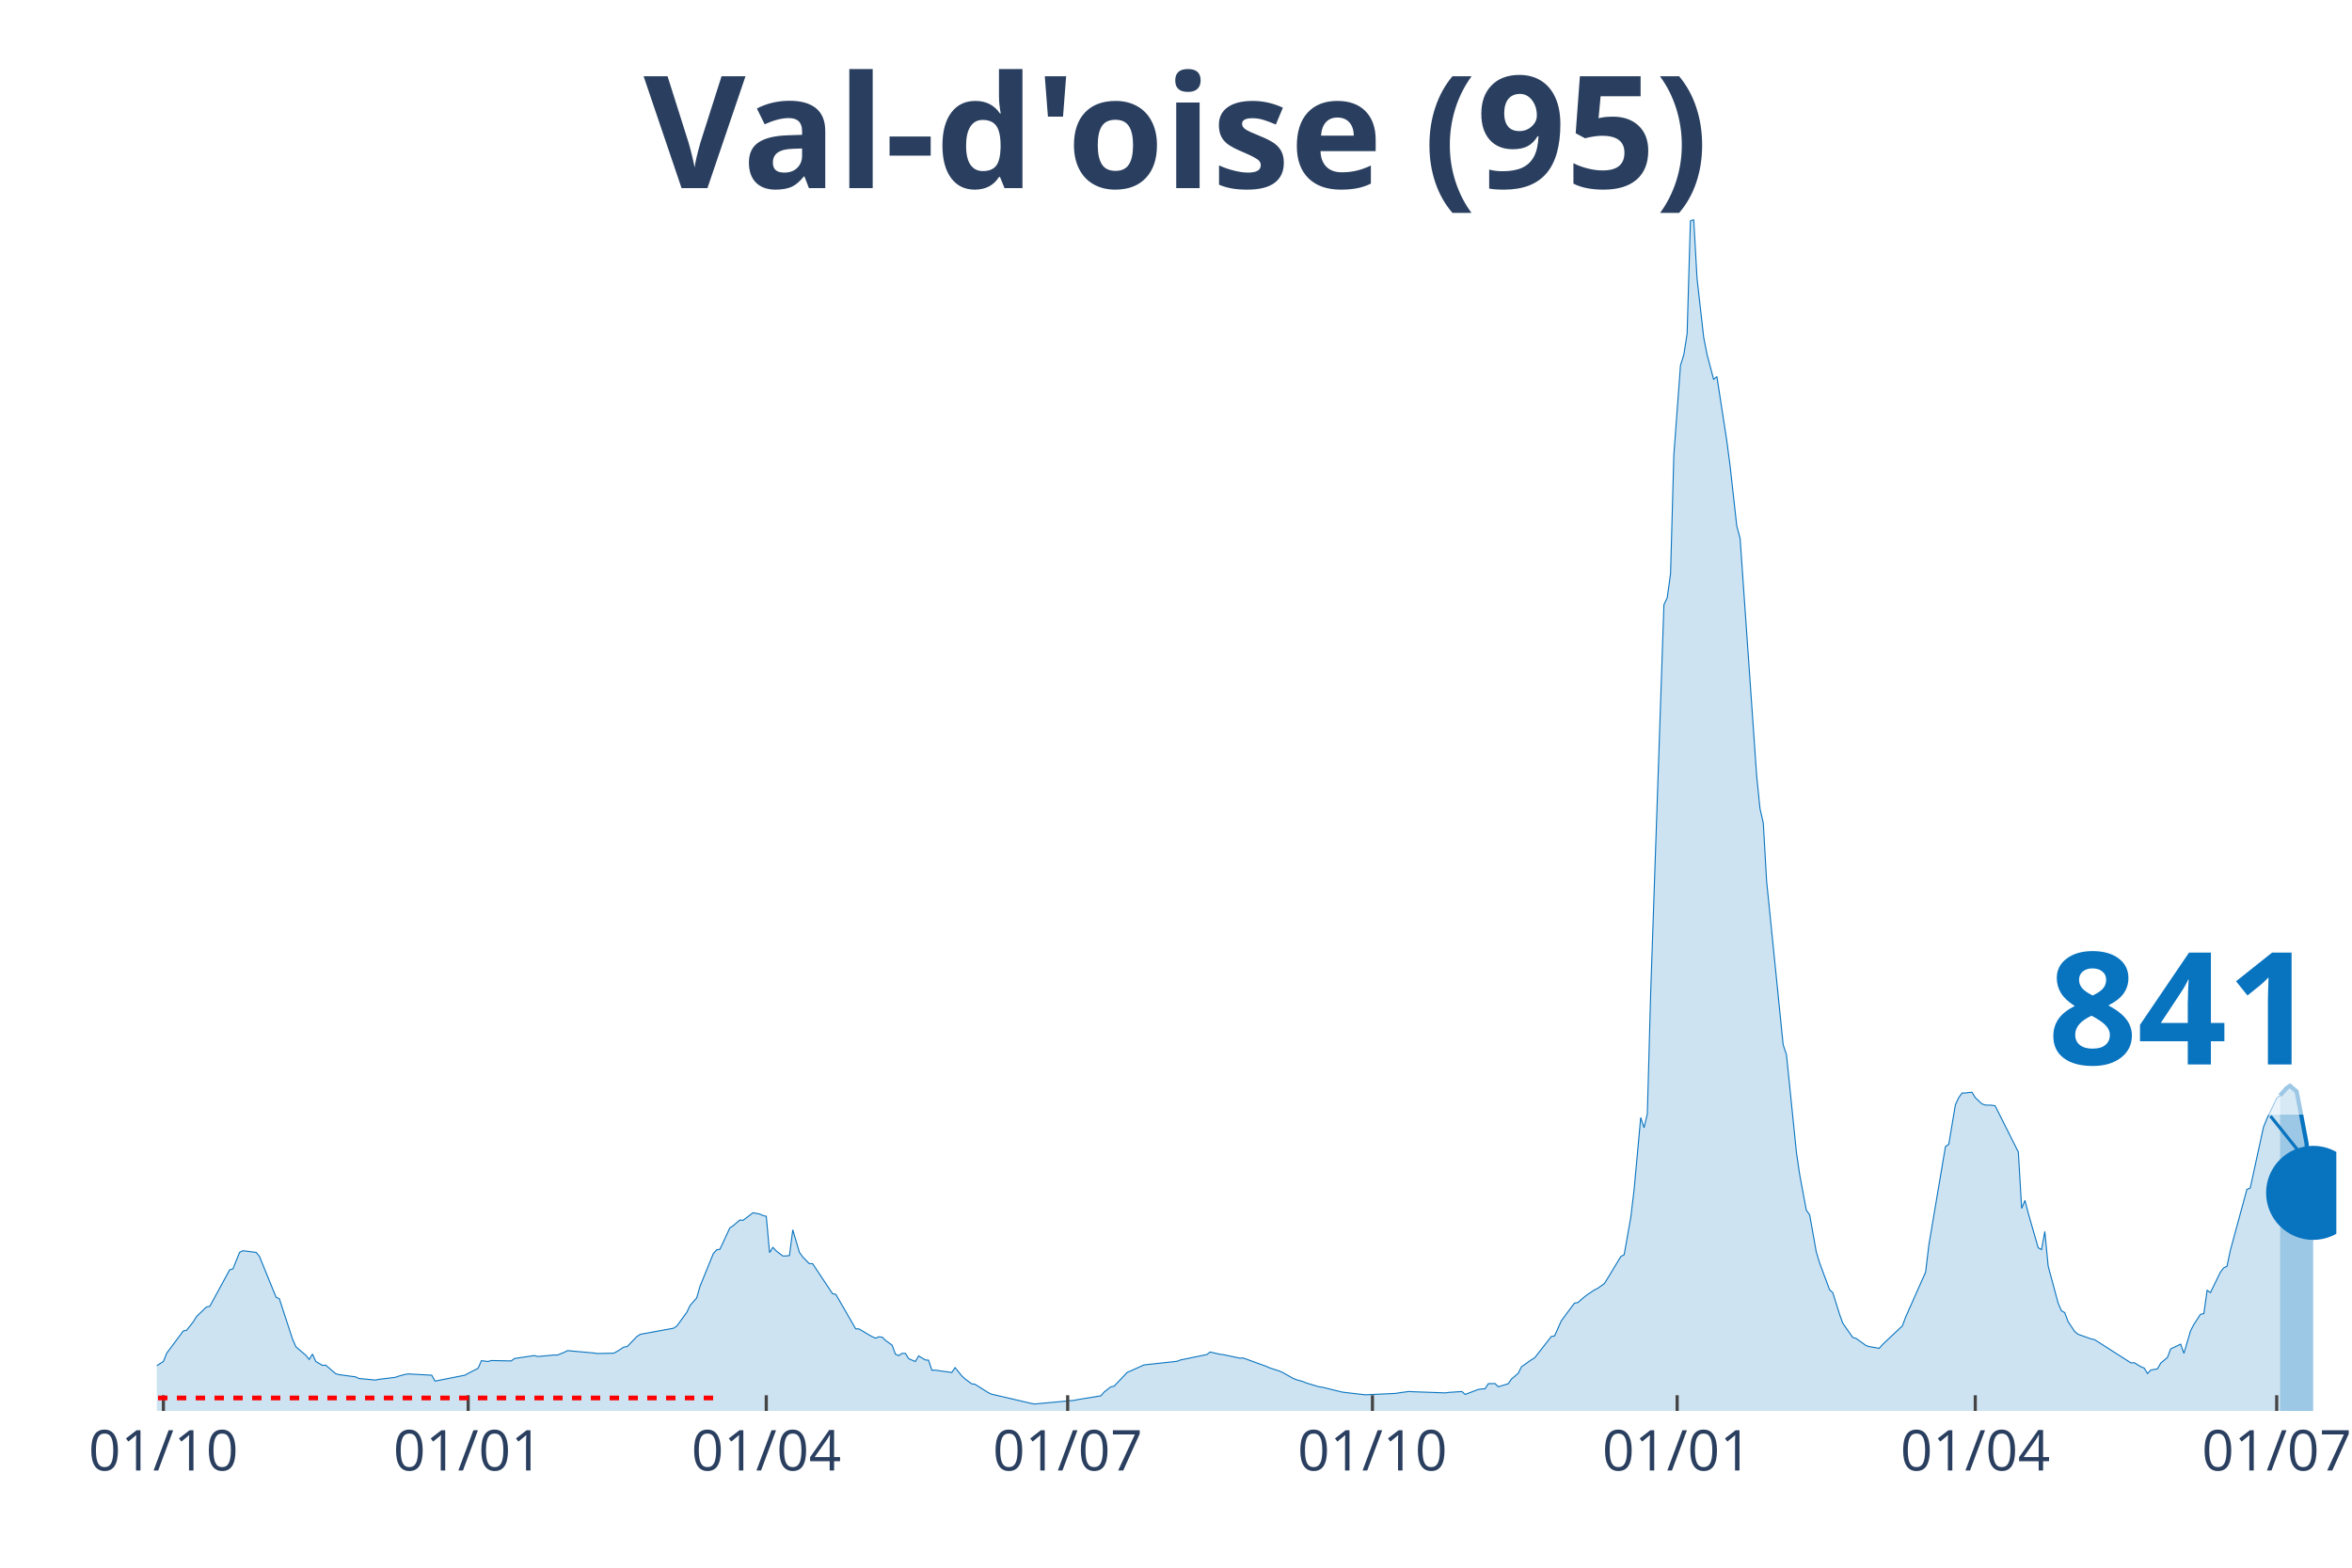
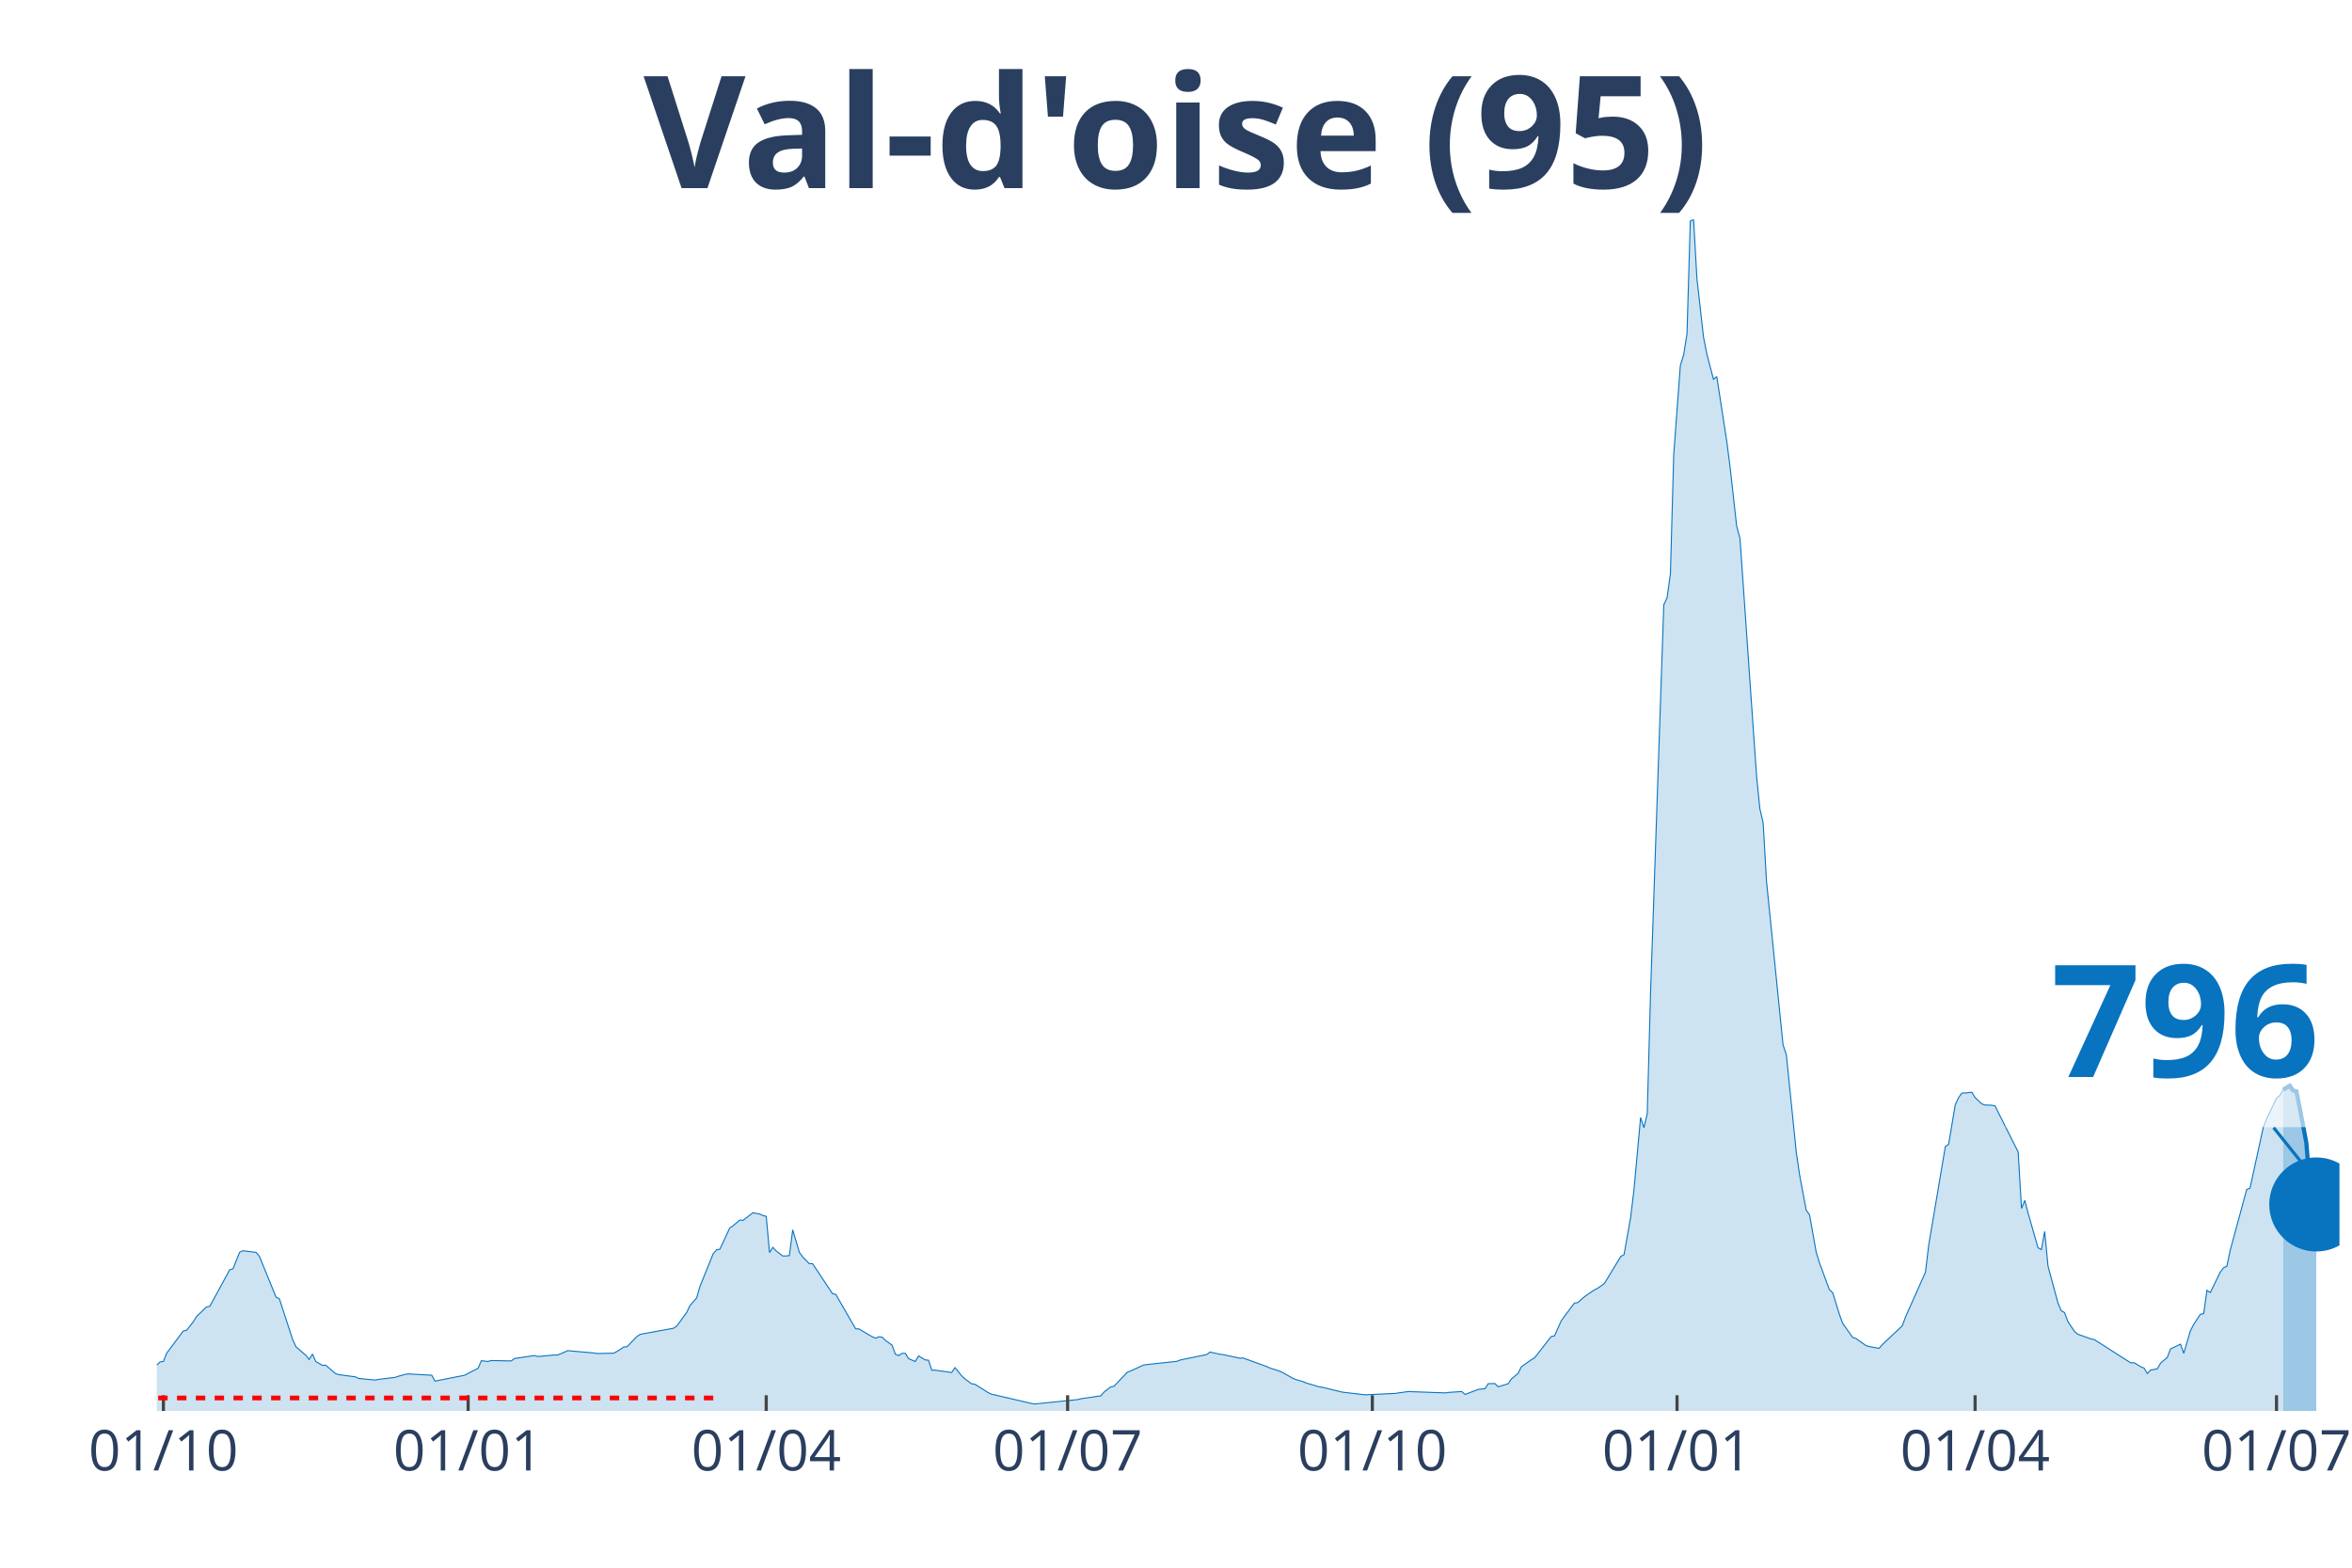
<svg xmlns="http://www.w3.org/2000/svg" class="main-svg" width="1125" height="750" style="" viewBox="0 0 750 500">
  <rect x="0" y="0" width="750" height="500" style="fill: rgb(0, 0, 0); fill-opacity: 0;" />
-   <defs id="defs-4b2a4b">
+   <defs id="defs-6ff414">
    <g class="clips">
-       <clipPath id="clip4b2a4bxyplot" class="plotclip">
-         <rect width="695" height="380" />
+       <clipPath id="clip6ff414xyplot" class="plotclip">
+         <rect width="696" height="380" />
      </clipPath>
-       <clipPath class="axesclip" id="clip4b2a4bx">
-         <rect x="50" y="0" width="695" height="500" />
+       <clipPath class="axesclip" id="clip6ff414x">
+         <rect x="50" y="0" width="696" height="500" />
      </clipPath>
-       <clipPath class="axesclip" id="clip4b2a4by">
+       <clipPath class="axesclip" id="clip6ff414y">
        <rect x="0" y="70" width="750" height="380" />
      </clipPath>
-       <clipPath class="axesclip" id="clip4b2a4bxy">
-         <rect x="50" y="70" width="695" height="380" />
+       <clipPath class="axesclip" id="clip6ff414xy">
+         <rect x="50" y="70" width="696" height="380" />
      </clipPath>
    </g>
    <g class="gradients" />
  </defs>
  <g class="bglayer">
-     <rect class="bg" x="50" y="70" width="695" height="380" style="fill: rgb(0, 0, 0); fill-opacity: 0; stroke-width: 0;" />
+     <rect class="bg" x="50" y="70" width="696" height="380" style="fill: rgb(0, 0, 0); fill-opacity: 0; stroke-width: 0;" />
  </g>
  <g class="layer-below">
    <g class="imagelayer" />
    <g class="shapelayer" />
  </g>
  <g class="cartesianlayer">
    <g class="subplot xy">
      <g class="layer-subplot">
        <g class="shapelayer" />
        <g class="imagelayer" />
      </g>
      <g class="gridlayer">
        <g class="x">
          <path class="xgrid crisp" transform="translate(52.11,0)" d="M0,70v380" style="stroke: rgb(255, 255, 255); stroke-opacity: 1; stroke-width: 1px;" />
-           <path class="xgrid crisp" transform="translate(149.29,0)" d="M0,70v380" style="stroke: rgb(255, 255, 255); stroke-opacity: 1; stroke-width: 1px;" />
-           <path class="xgrid crisp" transform="translate(244.35,0)" d="M0,70v380" style="stroke: rgb(255, 255, 255); stroke-opacity: 1; stroke-width: 1px;" />
-           <path class="xgrid crisp" transform="translate(340.46,0)" d="M0,70v380" style="stroke: rgb(255, 255, 255); stroke-opacity: 1; stroke-width: 1px;" />
-           <path class="xgrid crisp" transform="translate(437.64,0)" d="M0,70v380" style="stroke: rgb(255, 255, 255); stroke-opacity: 1; stroke-width: 1px;" />
-           <path class="xgrid crisp" transform="translate(534.81,0)" d="M0,70v380" style="stroke: rgb(255, 255, 255); stroke-opacity: 1; stroke-width: 1px;" />
-           <path class="xgrid crisp" transform="translate(629.87,0)" d="M0,70v380" style="stroke: rgb(255, 255, 255); stroke-opacity: 1; stroke-width: 1px;" />
-           <path class="xgrid crisp" transform="translate(725.99,0)" d="M0,70v380" style="stroke: rgb(255, 255, 255); stroke-opacity: 1; stroke-width: 1px;" />
+           <path class="xgrid crisp" transform="translate(149.28,0)" d="M0,70v380" style="stroke: rgb(255, 255, 255); stroke-opacity: 1; stroke-width: 1px;" />
+           <path class="xgrid crisp" transform="translate(244.33,0)" d="M0,70v380" style="stroke: rgb(255, 255, 255); stroke-opacity: 1; stroke-width: 1px;" />
+           <path class="xgrid crisp" transform="translate(340.44,0)" d="M0,70v380" style="stroke: rgb(255, 255, 255); stroke-opacity: 1; stroke-width: 1px;" />
+           <path class="xgrid crisp" transform="translate(437.61,0)" d="M0,70v380" style="stroke: rgb(255, 255, 255); stroke-opacity: 1; stroke-width: 1px;" />
+           <path class="xgrid crisp" transform="translate(534.77,0)" d="M0,70v380" style="stroke: rgb(255, 255, 255); stroke-opacity: 1; stroke-width: 1px;" />
+           <path class="xgrid crisp" transform="translate(629.82,0)" d="M0,70v380" style="stroke: rgb(255, 255, 255); stroke-opacity: 1; stroke-width: 1px;" />
+           <path class="xgrid crisp" transform="translate(725.93,0)" d="M0,70v380" style="stroke: rgb(255, 255, 255); stroke-opacity: 1; stroke-width: 1px;" />
        </g>
        <g class="y" />
      </g>
      <g class="zerolinelayer" />
      <path class="xlines-below" />
      <path class="ylines-below" />
      <g class="overlines-below" />
      <g class="xaxislayer-below" />
      <g class="yaxislayer-below" />
      <g class="overaxes-below" />
-       <g class="plot" transform="translate(50, 70)" clip-path="url('#clip4b2a4bxyplot')">
+       <g class="plot" transform="translate(50, 70)" clip-path="url('#clip6ff414xyplot')">
        <g class="scatterlayer mlayer">
-           <g class="trace scatter trace9cb82e" style="stroke-miterlimit: 2;">
+           <g class="trace scatter traced71d36" style="stroke-miterlimit: 2;">
            <g class="fills">
              <g>
-                 <path class="js-fill" d="M677.04,380L-143.65,380L-143.65,378.76L-125.69,379.17L-124.64,379.19L-53.87,377.64L-52.81,377.42L-33.8,373.3L-32.74,372.92L-17.96,368.38L-16.9,367.6L-12.67,366.16L-11.62,366.04L-7.39,366.63L-6.34,367L-3.17,367.44L-2.11,366.94L2.11,364.22L3.17,361.57L8.45,354.5L9.51,354.28L11.62,351.6L12.67,349.9L15.84,346.84L16.9,346.64L23.24,335L24.29,334.67L26.41,329.42L27.46,328.91L31.69,329.44L32.74,330.73L38.02,343.71L39.08,344.23L43.31,357.17L44.36,359.54L47.53,362.26L48.59,363.57L49.64,361.87L50.7,364.23L52.81,365.47L53.87,365.41L57.04,368.12L58.09,368.43L63.37,369.14L64.43,369.65L69.71,370.16L70.77,369.93L76.05,369.29L77.1,368.92L79.22,368.33L80.27,368.21L87.67,368.61L88.72,370.49L98.23,368.61L99.29,368.02L102.45,366.4L103.51,363.98L105.62,364.24L106.68,363.93L113.02,364.06L114.07,363.28L120.41,362.34L121.47,362.65L126.75,362.16L127.8,362.17L129.92,361.3L130.97,360.77L139.42,361.53L140.48,361.7L145.76,361.58L146.82,361L148.93,359.63L149.98,359.49L153.15,356.22L154.21,355.56L164.77,353.63L165.83,352.93L169,348.57L170.05,346.37L172.17,343.94L173.22,340.24L177.45,329.85L178.5,328.63L179.56,328.43L180.62,326.19L182.73,321.62L183.78,320.94L185.9,319.12L186.95,319.21L189.07,317.59L190.12,316.8L192.23,317.2L193.29,317.67L194.35,317.94L195.4,329.5L196.46,327.84L197.52,328.97L199.63,330.58L200.68,330.57L201.74,330.44L202.8,322.25L204.91,329.41L205.97,330.88L208.08,333.04L209.13,333.04L215.47,342.59L216.53,342.83L222.86,353.81L223.92,353.85L227.09,355.74L228.15,356.32L229.2,356.8L230.26,356.36L231.31,356.48L232.37,357.52L234.48,359.03L235.54,361.93L236.6,362.35L237.65,361.64L238.71,361.64L239.76,363.34L241.88,364.24L242.93,362.46L245.05,363.73L246.1,363.83L247.16,367.03L248.21,367L253.5,367.74L254.55,366.19L256.66,368.79L257.72,369.78L259.83,371.35L260.89,371.49L265.11,374.15L266.17,374.65L278.84,377.6L279.9,377.79L292.58,376.62L293.63,376.39L301.03,375.19L302.08,373.99L304.19,372.34L305.25,372.13L309.48,367.67L310.53,367.25L313.7,365.82L314.76,365.33L325.32,364.18L326.38,363.76L334.83,362.02L335.88,361.22L339.05,361.93L340.11,362.06L345.39,363.18L346.44,363.12L353.84,365.81L354.89,366.28L358.06,367.31L359.12,367.8L362.29,369.6L363.34,370.02L365.46,370.63L366.51,371.08L370.74,372.34L371.79,372.47L377.07,373.77L378.13,374.02L384.47,374.76L385.52,374.86L395.03,374.41L396.09,374.24L399.26,373.8L400.31,373.87L410.87,374.25L411.93,374.1L416.16,373.82L417.21,374.74L421.44,373.13L422.49,373L423.55,372.93L424.6,371.31L426.72,371.27L427.77,372.29L430.94,371.33L432,369.8L434.11,368.03L435.17,365.92L438.34,363.67L439.39,363.05L444.67,356.28L445.73,356.07L447.84,351.32L448.9,349.84L452.07,345.62L453.12,345.45L455.24,343.63L456.29,342.84L458.4,341.43L459.46,340.9L461.57,339.41L462.63,337.74L466.85,330.75L467.91,330.17L470.02,318.27L471.08,309.44L473.19,286.42L474.25,289.67L475.3,285.23L476.36,246.81L480.59,122.88L481.64,120.64L482.7,112.96L483.75,75.06L485.87,46.55L486.92,43.18L487.98,36.47L489.03,0.5L490.09,0L491.15,18.84L493.26,37.55L494.32,42.96L496.43,50.98L497.48,50.11L500.65,70.66L501.71,78.81L503.82,97.79L504.88,101.71L510.16,177.4L511.22,187.89L512.27,192.46L513.33,211L518.61,263.23L519.67,266.39L522.83,297.47L523.89,304.69L526,315.99L527.06,317.44L529.17,329.29L530.23,332.79L533.4,341.32L534.45,342.31L536.57,349.11L537.62,352.03L540.79,356.55L541.85,356.87L545.02,359.14L546.07,359.48L549.24,360.04L550.3,358.83L556.63,352.86L557.69,350.01L564.03,335.76L565.08,327.01L570.36,295.7L571.42,294.96L573.53,282.35L574.59,280.09L575.65,278.62L576.7,278.6L578.81,278.35L579.87,280.07L581.98,282.07L583.04,282.44L585.15,282.5L586.21,282.7L593.6,297.43L594.66,315.41L595.71,312.86L596.77,316.96L599.94,327.97L601,328.54L602.05,322.76L603.11,333.79L606.28,345.57L607.33,348.03L608.39,348.64L609.45,351.48L611.56,354.66L612.61,355.54L616.84,357.04L617.9,357.26L629.51,364.68L630.57,364.63L632.68,365.91L633.74,366.34L634.79,368.08L635.85,366.96L637.96,366.58L639.02,364.74L641.13,362.97L642.19,360.22L645.36,358.71L646.41,361.63L648.53,354.43L649.58,352.4L651.69,349.18L652.75,348.98L653.81,341.53L654.86,342.27L658.03,335.75L659.09,334.36L660.14,333.87L661.2,328.81L666.48,309.36L667.54,308.93L671.76,289.55L672.82,286.88L675.99,280.26L677.04,279.4" style="fill: rgb(8, 115, 191); fill-opacity: 0.2; stroke-width: 0;" />
+                 <path class="js-fill" d="M678.05,380L-143.64,380L-143.64,378.76L-125.68,379.17L-124.63,379.19L-53.86,377.64L-52.81,377.42L-33.8,373.3L-32.74,372.92L-16.9,367.6L-15.84,367.08L-10.56,366L-9.51,366.4L-4.22,367.57L-3.17,367.44L0,365.35L1.06,364.37L2.11,364.22L3.17,361.57L8.45,354.5L9.51,354.28L11.62,351.6L12.67,349.9L15.84,346.84L16.9,346.64L23.24,335L24.29,334.67L26.4,329.42L27.46,328.91L31.68,329.44L32.74,330.73L38.02,343.71L39.08,344.23L43.3,357.17L44.36,359.54L47.53,362.26L48.58,363.57L49.64,361.87L50.69,364.23L52.81,365.47L53.86,365.41L57.03,368.12L58.09,368.43L63.37,369.14L64.42,369.65L69.71,370.16L70.76,369.93L76.04,369.29L77.1,368.92L79.21,368.33L80.27,368.21L87.66,368.61L88.72,370.49L98.22,368.61L99.28,368.02L102.45,366.4L103.5,363.98L105.61,364.24L106.67,363.93L113.01,364.06L114.06,363.28L120.4,362.34L121.46,362.65L126.74,362.16L127.79,362.17L129.91,361.3L130.96,360.77L139.41,361.53L140.47,361.7L145.75,361.58L146.8,361L148.92,359.63L149.97,359.49L153.14,356.22L154.2,355.56L164.76,353.63L165.81,352.93L168.98,348.57L170.04,346.37L172.15,343.94L173.21,340.24L177.43,329.85L178.49,328.63L179.54,328.43L180.6,326.19L182.71,321.62L183.77,320.94L185.88,319.12L186.94,319.21L189.05,317.59L190.11,316.8L192.22,317.2L193.27,317.67L194.33,317.94L195.39,329.5L196.44,327.84L197.5,328.97L199.61,330.58L200.67,330.57L201.72,330.44L202.78,322.25L204.89,329.41L205.95,330.88L208.06,333.04L209.12,333.04L215.45,342.59L216.51,342.83L222.85,353.81L223.9,353.85L227.07,355.74L228.13,356.32L229.18,356.8L230.24,356.36L231.3,356.48L232.35,357.52L234.46,359.03L235.52,361.93L236.58,362.35L237.63,361.64L238.69,361.64L239.75,363.34L241.86,364.24L242.91,362.46L245.03,363.73L246.08,363.83L247.14,367.03L248.19,367L253.47,367.74L254.53,366.19L256.64,368.79L257.7,369.78L259.81,371.35L260.87,371.49L265.09,374.15L266.15,374.65L278.82,377.6L279.88,377.79L293.61,376.39L294.66,376.12L301,375.19L302.06,373.99L304.17,372.34L305.23,372.13L309.45,367.67L310.51,367.25L313.68,365.82L314.73,365.33L325.29,364.18L326.35,363.76L334.8,362.02L335.85,361.22L339.02,361.93L340.08,362.06L345.36,363.18L346.42,363.12L353.81,365.81L354.86,366.28L358.03,367.31L359.09,367.8L362.26,369.6L363.31,370.02L365.43,370.63L366.48,371.08L370.71,372.34L371.76,372.47L377.04,373.77L378.1,374.02L384.44,374.76L385.49,374.86L395,374.41L396.05,374.24L399.22,373.8L400.28,373.87L410.84,374.25L411.9,374.1L416.12,373.82L417.18,374.74L421.4,373.13L422.46,373L423.51,372.93L424.57,371.31L426.68,371.27L427.74,372.29L430.91,371.33L431.96,369.8L434.08,368.03L435.13,365.92L438.3,363.67L439.36,363.05L444.64,356.28L445.69,356.07L447.81,351.32L448.86,349.84L452.03,345.62L453.09,345.45L455.2,343.63L456.25,342.84L458.37,341.43L459.42,340.9L461.54,339.41L462.59,337.74L466.82,330.75L467.87,330.17L469.98,318.27L471.04,309.44L473.15,286.42L474.21,289.67L475.27,285.23L476.32,246.81L480.55,122.88L481.6,120.64L482.66,112.96L483.71,75.06L485.83,46.55L486.88,43.18L487.94,36.47L489,0.5L490.05,0L491.11,18.84L493.22,37.55L494.28,42.96L496.39,50.98L497.44,50.11L500.61,70.66L501.67,78.81L503.78,97.79L504.84,101.71L510.12,177.4L511.17,187.89L512.23,192.46L513.29,211L518.57,263.23L519.62,266.39L522.79,297.47L523.85,304.69L525.96,315.99L527.02,317.44L529.13,329.29L530.19,332.79L533.35,341.32L534.41,342.31L536.52,349.11L537.58,352.03L540.75,356.55L541.8,356.87L544.97,359.14L546.03,359.48L549.2,360.04L550.25,358.83L556.59,352.86L557.64,350.01L563.98,335.76L565.04,327.01L570.32,295.7L571.37,294.96L573.49,282.35L574.54,280.09L575.6,278.62L576.66,278.6L578.77,278.35L579.82,280.07L581.94,282.07L582.99,282.44L585.1,282.5L586.16,282.7L593.55,297.43L594.61,315.41L595.67,312.86L596.72,316.96L599.89,327.97L600.95,328.54L602,322.76L603.06,333.79L606.23,345.57L607.28,348.03L608.34,348.64L609.4,351.48L611.51,354.66L612.56,355.54L616.79,357.04L617.85,357.26L629.46,364.68L630.52,364.63L632.63,365.91L633.69,366.34L634.74,368.08L635.8,366.96L637.91,366.58L638.97,364.74L641.08,362.97L642.14,360.22L645.31,358.71L646.36,361.63L648.47,354.43L649.53,352.4L651.64,349.18L652.7,348.98L653.75,341.53L654.81,342.27L657.98,335.75L659.03,334.36L660.09,333.87L661.15,328.81L666.43,309.36L667.48,308.93L671.71,289.55L672.76,286.88L675.93,280.24L676.99,279.38L678.05,277.54" style="fill: rgb(8, 115, 191); fill-opacity: 0.2; stroke-width: 0;" />
              </g>
            </g>
            <g class="errorbars" />
            <g class="lines">
-               <path class="js-line" d="M-143.65,378.76L-125.69,379.17L-124.64,379.19L-53.87,377.64L-52.81,377.42L-33.8,373.3L-32.74,372.92L-17.96,368.38L-16.9,367.6L-12.67,366.16L-11.62,366.04L-7.39,366.63L-6.34,367L-3.17,367.44L-2.11,366.94L2.11,364.22L3.17,361.57L8.45,354.5L9.51,354.28L11.62,351.6L12.67,349.9L15.84,346.84L16.9,346.64L23.24,335L24.29,334.67L26.41,329.42L27.46,328.91L31.69,329.44L32.74,330.73L38.02,343.71L39.08,344.23L43.31,357.17L44.36,359.54L47.53,362.26L48.59,363.57L49.64,361.87L50.7,364.23L52.81,365.47L53.87,365.41L57.04,368.12L58.09,368.43L63.37,369.14L64.43,369.65L69.71,370.16L70.77,369.93L76.05,369.29L77.1,368.92L79.22,368.33L80.27,368.21L87.67,368.61L88.72,370.49L98.23,368.61L99.29,368.02L102.45,366.4L103.51,363.98L105.62,364.24L106.68,363.93L113.02,364.06L114.07,363.28L120.41,362.34L121.47,362.65L126.75,362.16L127.8,362.17L129.92,361.3L130.97,360.77L139.42,361.53L140.48,361.7L145.76,361.58L146.82,361L148.93,359.63L149.98,359.49L153.15,356.22L154.21,355.56L164.77,353.63L165.83,352.93L169,348.57L170.05,346.37L172.17,343.94L173.22,340.24L177.45,329.85L178.5,328.63L179.56,328.43L180.62,326.19L182.73,321.62L183.78,320.94L185.9,319.12L186.95,319.21L189.07,317.59L190.12,316.8L192.23,317.2L193.29,317.67L194.35,317.94L195.4,329.5L196.46,327.84L197.52,328.97L199.63,330.58L200.68,330.57L201.74,330.44L202.8,322.25L204.91,329.41L205.97,330.88L208.08,333.04L209.13,333.04L215.47,342.59L216.53,342.83L222.86,353.81L223.92,353.85L227.09,355.74L228.15,356.32L229.2,356.8L230.26,356.36L231.31,356.48L232.37,357.52L234.48,359.03L235.54,361.93L236.6,362.35L237.65,361.64L238.71,361.64L239.76,363.34L241.88,364.24L242.93,362.46L245.05,363.73L246.1,363.83L247.16,367.03L248.21,367L253.5,367.74L254.55,366.19L256.66,368.79L257.72,369.78L259.83,371.35L260.89,371.49L265.11,374.15L266.17,374.65L278.84,377.6L279.9,377.79L292.58,376.62L293.63,376.39L301.03,375.19L302.08,373.99L304.19,372.34L305.25,372.13L309.48,367.67L310.53,367.25L313.7,365.82L314.76,365.33L325.32,364.18L326.38,363.76L334.83,362.02L335.88,361.22L339.05,361.93L340.11,362.06L345.39,363.18L346.44,363.12L353.84,365.81L354.89,366.28L358.06,367.31L359.12,367.8L362.29,369.6L363.34,370.02L365.46,370.63L366.51,371.08L370.74,372.34L371.79,372.47L377.07,373.77L378.13,374.02L384.47,374.76L385.52,374.86L395.03,374.41L396.09,374.24L399.26,373.8L400.31,373.87L410.87,374.25L411.93,374.1L416.16,373.82L417.21,374.74L421.44,373.13L422.49,373L423.55,372.93L424.6,371.31L426.72,371.27L427.77,372.29L430.94,371.33L432,369.8L434.11,368.03L435.17,365.92L438.34,363.67L439.39,363.05L444.67,356.28L445.73,356.07L447.84,351.32L448.9,349.84L452.07,345.62L453.12,345.45L455.24,343.63L456.29,342.84L458.4,341.43L459.46,340.9L461.57,339.41L462.63,337.74L466.85,330.75L467.91,330.17L470.02,318.27L471.08,309.44L473.19,286.42L474.25,289.67L475.3,285.23L476.36,246.81L480.59,122.88L481.64,120.64L482.7,112.96L483.75,75.06L485.87,46.55L486.92,43.18L487.98,36.47L489.03,0.5L490.09,0L491.15,18.84L493.26,37.55L494.32,42.96L496.43,50.98L497.48,50.11L500.65,70.66L501.71,78.81L503.82,97.79L504.88,101.71L510.16,177.4L511.22,187.89L512.27,192.46L513.33,211L518.61,263.23L519.67,266.39L522.83,297.47L523.89,304.69L526,315.99L527.06,317.44L529.17,329.29L530.23,332.79L533.4,341.32L534.45,342.31L536.57,349.11L537.62,352.03L540.79,356.55L541.85,356.87L545.02,359.14L546.07,359.48L549.24,360.04L550.3,358.83L556.63,352.86L557.69,350.01L564.03,335.76L565.08,327.01L570.36,295.7L571.42,294.96L573.53,282.35L574.59,280.09L575.65,278.62L576.7,278.6L578.81,278.35L579.87,280.07L581.98,282.07L583.04,282.44L585.15,282.5L586.21,282.7L593.6,297.43L594.66,315.41L595.71,312.86L596.77,316.96L599.94,327.97L601,328.54L602.05,322.76L603.11,333.79L606.28,345.57L607.33,348.03L608.39,348.64L609.45,351.48L611.56,354.66L612.61,355.54L616.84,357.04L617.9,357.26L629.51,364.68L630.57,364.63L632.68,365.91L633.74,366.34L634.79,368.08L635.85,366.96L637.96,366.58L639.02,364.74L641.13,362.97L642.19,360.22L645.36,358.71L646.41,361.63L648.53,354.43L649.58,352.4L651.69,349.18L652.75,348.98L653.81,341.53L654.86,342.27L658.03,335.75L659.09,334.36L660.14,333.87L661.2,328.81L666.48,309.36L667.54,308.93L671.76,289.55L672.82,286.88L675.99,280.26L677.04,279.4" style="vector-effect: non-scaling-stroke; fill: none; stroke: rgb(8, 115, 191); stroke-opacity: 1; stroke-width: 0.5px; opacity: 1;" />
+               <path class="js-line" d="M-143.64,378.76L-125.68,379.17L-124.63,379.19L-53.86,377.64L-52.81,377.42L-33.8,373.3L-32.74,372.92L-16.9,367.6L-15.84,367.08L-10.56,366L-9.51,366.4L-4.22,367.57L-3.17,367.44L0,365.35L1.06,364.37L2.11,364.22L3.17,361.57L8.45,354.5L9.51,354.28L11.62,351.6L12.67,349.9L15.84,346.84L16.9,346.64L23.24,335L24.29,334.67L26.4,329.42L27.46,328.91L31.68,329.44L32.74,330.73L38.02,343.71L39.08,344.23L43.3,357.17L44.36,359.54L47.53,362.26L48.58,363.57L49.64,361.87L50.69,364.23L52.81,365.47L53.86,365.41L57.03,368.12L58.09,368.43L63.37,369.14L64.42,369.65L69.71,370.16L70.76,369.93L76.04,369.29L77.1,368.92L79.21,368.33L80.27,368.21L87.66,368.61L88.72,370.49L98.22,368.61L99.28,368.02L102.45,366.4L103.5,363.98L105.61,364.24L106.67,363.93L113.01,364.06L114.06,363.28L120.4,362.34L121.46,362.65L126.74,362.16L127.79,362.17L129.91,361.3L130.96,360.77L139.41,361.53L140.47,361.7L145.75,361.58L146.8,361L148.92,359.63L149.97,359.49L153.14,356.22L154.2,355.56L164.76,353.63L165.81,352.93L168.98,348.57L170.04,346.37L172.15,343.94L173.21,340.24L177.43,329.85L178.49,328.63L179.54,328.43L180.6,326.19L182.71,321.62L183.77,320.94L185.88,319.12L186.94,319.21L189.05,317.59L190.11,316.8L192.22,317.2L193.27,317.67L194.33,317.94L195.39,329.5L196.44,327.84L197.5,328.97L199.61,330.58L200.67,330.57L201.72,330.44L202.78,322.25L204.89,329.41L205.95,330.88L208.06,333.04L209.12,333.04L215.45,342.59L216.51,342.83L222.85,353.81L223.9,353.85L227.07,355.74L228.13,356.32L229.18,356.8L230.24,356.36L231.3,356.48L232.35,357.52L234.46,359.03L235.52,361.93L236.58,362.35L237.63,361.64L238.69,361.64L239.75,363.34L241.86,364.24L242.91,362.46L245.03,363.73L246.08,363.83L247.14,367.03L248.19,367L253.47,367.74L254.53,366.19L256.64,368.79L257.7,369.78L259.81,371.35L260.87,371.49L265.09,374.15L266.15,374.65L278.82,377.6L279.88,377.79L293.61,376.39L294.66,376.12L301,375.19L302.06,373.99L304.17,372.34L305.23,372.13L309.45,367.67L310.51,367.25L313.68,365.82L314.73,365.33L325.29,364.18L326.35,363.76L334.8,362.02L335.85,361.22L339.02,361.93L340.08,362.06L345.36,363.18L346.42,363.12L353.81,365.81L354.86,366.28L358.03,367.31L359.09,367.8L362.26,369.6L363.31,370.02L365.43,370.63L366.48,371.08L370.71,372.34L371.76,372.47L377.04,373.77L378.1,374.02L384.44,374.76L385.49,374.86L395,374.41L396.05,374.24L399.22,373.8L400.28,373.87L410.84,374.25L411.9,374.1L416.12,373.82L417.18,374.74L421.4,373.13L422.46,373L423.51,372.93L424.57,371.31L426.68,371.27L427.74,372.29L430.91,371.33L431.96,369.8L434.08,368.03L435.13,365.92L438.3,363.67L439.36,363.05L444.64,356.28L445.69,356.07L447.81,351.32L448.86,349.84L452.03,345.62L453.09,345.45L455.2,343.63L456.25,342.84L458.37,341.43L459.42,340.9L461.54,339.41L462.59,337.74L466.82,330.75L467.87,330.17L469.98,318.27L471.04,309.44L473.15,286.42L474.21,289.67L475.27,285.23L476.32,246.81L480.55,122.88L481.6,120.64L482.66,112.96L483.71,75.06L485.83,46.55L486.88,43.18L487.94,36.47L489,0.5L490.05,0L491.11,18.84L493.22,37.55L494.28,42.96L496.39,50.98L497.44,50.11L500.61,70.66L501.67,78.81L503.78,97.79L504.84,101.71L510.12,177.4L511.17,187.89L512.23,192.46L513.29,211L518.57,263.23L519.62,266.39L522.79,297.47L523.85,304.69L525.96,315.99L527.02,317.44L529.13,329.29L530.19,332.79L533.35,341.32L534.41,342.31L536.52,349.11L537.58,352.03L540.75,356.55L541.8,356.87L544.97,359.14L546.03,359.48L549.2,360.04L550.25,358.83L556.59,352.86L557.64,350.01L563.98,335.76L565.04,327.01L570.32,295.7L571.37,294.96L573.49,282.35L574.54,280.09L575.6,278.62L576.66,278.6L578.77,278.35L579.82,280.07L581.94,282.07L582.99,282.44L585.1,282.5L586.16,282.7L593.55,297.43L594.61,315.41L595.67,312.86L596.72,316.96L599.89,327.97L600.95,328.54L602,322.76L603.06,333.79L606.23,345.57L607.28,348.03L608.34,348.64L609.4,351.48L611.51,354.66L612.56,355.54L616.79,357.04L617.85,357.26L629.46,364.68L630.52,364.63L632.63,365.91L633.69,366.34L634.74,368.08L635.8,366.96L637.91,366.58L638.97,364.74L641.08,362.97L642.14,360.22L645.31,358.71L646.36,361.63L648.47,354.43L649.53,352.4L651.64,349.18L652.7,348.98L653.75,341.53L654.81,342.27L657.98,335.75L659.03,334.36L660.09,333.87L661.15,328.81L666.43,309.36L667.48,308.93L671.71,289.55L672.76,286.88L675.93,280.24L676.99,279.38L678.05,277.54" style="vector-effect: non-scaling-stroke; fill: none; stroke: rgb(8, 115, 191); stroke-opacity: 1; stroke-width: 0.5px; opacity: 1;" />
            </g>
            <g class="points" />
            <g class="text" />
          </g>
-           <g class="trace scatter trace5c64f0" style="stroke-miterlimit: 2;">
+           <g class="trace scatter trace144a5d" style="stroke-miterlimit: 2;">
            <g class="fills">
              <g>
-                 <path class="js-fill" d="M687.61,380L677.04,380L677.04,279.4L679.16,277.03L680.21,276.32L682.33,278.1L683.38,283.42L685.49,294.53L686.55,307.48L687.61,310.45" style="fill: rgb(8, 115, 191); fill-opacity: 0.4; stroke-width: 0;" />
+                 <path class="js-fill" d="M688.61,380L678.05,380L678.05,277.54L680.16,276.28L681.21,277.8L682.27,278.07L683.33,283.37L685.44,294.46L686.49,307.4L688.61,314.15" style="fill: rgb(8, 115, 191); fill-opacity: 0.4; stroke-width: 0;" />
              </g>
            </g>
            <g class="errorbars" />
            <g class="lines">
-               <path class="js-line" d="M677.04,279.4L679.16,277.03L680.21,276.32L682.33,278.1L683.38,283.42L685.49,294.53L686.55,307.48L687.61,310.45" style="vector-effect: non-scaling-stroke; fill: none; stroke: rgb(8, 115, 191); stroke-opacity: 1; stroke-width: 2px; opacity: 1;" />
+               <path class="js-line" d="M678.05,277.54L680.16,276.28L681.21,277.8L682.27,278.07L683.33,283.37L685.44,294.46L686.49,307.4L688.61,314.15" style="vector-effect: non-scaling-stroke; fill: none; stroke: rgb(8, 115, 191); stroke-opacity: 1; stroke-width: 2px; opacity: 1;" />
            </g>
            <g class="points" />
            <g class="text" />
          </g>
-           <g class="trace scatter trace625d1b" style="stroke-miterlimit: 2; opacity: 1;">
+           <g class="trace scatter trace6804e3" style="stroke-miterlimit: 2; opacity: 1;">
            <g class="fills" />
            <g class="errorbars" />
            <g class="lines" />
            <g class="points">
-               <path class="point" transform="translate(687.61,310.45)" d="M15,0A15,15 0 1,1 0,-15A15,15 0 0,1 15,0Z" style="opacity: 1; stroke-width: 0px; fill: rgb(8, 115, 191); fill-opacity: 1;" />
+               <path class="point" transform="translate(688.61,314.15)" d="M15,0A15,15 0 1,1 0,-15A15,15 0 0,1 15,0Z" style="opacity: 1; stroke-width: 0px; fill: rgb(8, 115, 191); fill-opacity: 1;" />
            </g>
            <g class="text" />
          </g>
        </g>
      </g>
      <g class="overplot" />
      <path class="xlines-above crisp" style="fill: none; stroke-width: 1px; stroke: rgb(0, 0, 0); stroke-opacity: 0;" d="" />
      <path class="ylines-above crisp" style="fill: none;" d="M0,0" />
      <g class="overlines-above" />
      <g class="xaxislayer-above">
        <path class="xtick ticks crisp" d="M0,450v-5" transform="translate(52.11,0)" style="stroke: rgb(68, 68, 68); stroke-opacity: 1; stroke-width: 1px;" />
-         <path class="xtick ticks crisp" d="M0,450v-5" transform="translate(149.29,0)" style="stroke: rgb(68, 68, 68); stroke-opacity: 1; stroke-width: 1px;" />
-         <path class="xtick ticks crisp" d="M0,450v-5" transform="translate(244.35,0)" style="stroke: rgb(68, 68, 68); stroke-opacity: 1; stroke-width: 1px;" />
-         <path class="xtick ticks crisp" d="M0,450v-5" transform="translate(340.46,0)" style="stroke: rgb(68, 68, 68); stroke-opacity: 1; stroke-width: 1px;" />
-         <path class="xtick ticks crisp" d="M0,450v-5" transform="translate(437.64,0)" style="stroke: rgb(68, 68, 68); stroke-opacity: 1; stroke-width: 1px;" />
-         <path class="xtick ticks crisp" d="M0,450v-5" transform="translate(534.81,0)" style="stroke: rgb(68, 68, 68); stroke-opacity: 1; stroke-width: 1px;" />
-         <path class="xtick ticks crisp" d="M0,450v-5" transform="translate(629.87,0)" style="stroke: rgb(68, 68, 68); stroke-opacity: 1; stroke-width: 1px;" />
-         <path class="xtick ticks crisp" d="M0,450v-5" transform="translate(725.99,0)" style="stroke: rgb(68, 68, 68); stroke-opacity: 1; stroke-width: 1px;" />
+         <path class="xtick ticks crisp" d="M0,450v-5" transform="translate(149.28,0)" style="stroke: rgb(68, 68, 68); stroke-opacity: 1; stroke-width: 1px;" />
+         <path class="xtick ticks crisp" d="M0,450v-5" transform="translate(244.33,0)" style="stroke: rgb(68, 68, 68); stroke-opacity: 1; stroke-width: 1px;" />
+         <path class="xtick ticks crisp" d="M0,450v-5" transform="translate(340.44,0)" style="stroke: rgb(68, 68, 68); stroke-opacity: 1; stroke-width: 1px;" />
+         <path class="xtick ticks crisp" d="M0,450v-5" transform="translate(437.61,0)" style="stroke: rgb(68, 68, 68); stroke-opacity: 1; stroke-width: 1px;" />
+         <path class="xtick ticks crisp" d="M0,450v-5" transform="translate(534.77,0)" style="stroke: rgb(68, 68, 68); stroke-opacity: 1; stroke-width: 1px;" />
+         <path class="xtick ticks crisp" d="M0,450v-5" transform="translate(629.82,0)" style="stroke: rgb(68, 68, 68); stroke-opacity: 1; stroke-width: 1px;" />
+         <path class="xtick ticks crisp" d="M0,450v-5" transform="translate(725.93,0)" style="stroke: rgb(68, 68, 68); stroke-opacity: 1; stroke-width: 1px;" />
        <g class="xtick">
          <text text-anchor="middle" x="0" y="469" transform="translate(52.11,0)" style="font-family: 'Open Sans', verdana, arial, sans-serif; font-size: 18px; fill: rgb(42, 63, 95); fill-opacity: 1; white-space: pre;">01/10</text>
        </g>
        <g class="xtick">
-           <text text-anchor="middle" x="0" y="469" transform="translate(149.29,0)" style="font-family: 'Open Sans', verdana, arial, sans-serif; font-size: 18px; fill: rgb(42, 63, 95); fill-opacity: 1; white-space: pre;">01/01</text>
+           <text text-anchor="middle" x="0" y="469" transform="translate(149.28,0)" style="font-family: 'Open Sans', verdana, arial, sans-serif; font-size: 18px; fill: rgb(42, 63, 95); fill-opacity: 1; white-space: pre;">01/01</text>
        </g>
        <g class="xtick">
-           <text text-anchor="middle" x="0" y="469" transform="translate(244.35,0)" style="font-family: 'Open Sans', verdana, arial, sans-serif; font-size: 18px; fill: rgb(42, 63, 95); fill-opacity: 1; white-space: pre;">01/04</text>
+           <text text-anchor="middle" x="0" y="469" transform="translate(244.33,0)" style="font-family: 'Open Sans', verdana, arial, sans-serif; font-size: 18px; fill: rgb(42, 63, 95); fill-opacity: 1; white-space: pre;">01/04</text>
        </g>
        <g class="xtick">
-           <text text-anchor="middle" x="0" y="469" transform="translate(340.46,0)" style="font-family: 'Open Sans', verdana, arial, sans-serif; font-size: 18px; fill: rgb(42, 63, 95); fill-opacity: 1; white-space: pre;">01/07</text>
+           <text text-anchor="middle" x="0" y="469" transform="translate(340.44,0)" style="font-family: 'Open Sans', verdana, arial, sans-serif; font-size: 18px; fill: rgb(42, 63, 95); fill-opacity: 1; white-space: pre;">01/07</text>
        </g>
        <g class="xtick">
-           <text text-anchor="middle" x="0" y="469" transform="translate(437.64,0)" style="font-family: 'Open Sans', verdana, arial, sans-serif; font-size: 18px; fill: rgb(42, 63, 95); fill-opacity: 1; white-space: pre;">01/10</text>
+           <text text-anchor="middle" x="0" y="469" transform="translate(437.61,0)" style="font-family: 'Open Sans', verdana, arial, sans-serif; font-size: 18px; fill: rgb(42, 63, 95); fill-opacity: 1; white-space: pre;">01/10</text>
        </g>
        <g class="xtick">
-           <text text-anchor="middle" x="0" y="469" transform="translate(534.81,0)" style="font-family: 'Open Sans', verdana, arial, sans-serif; font-size: 18px; fill: rgb(42, 63, 95); fill-opacity: 1; white-space: pre;">01/01</text>
+           <text text-anchor="middle" x="0" y="469" transform="translate(534.77,0)" style="font-family: 'Open Sans', verdana, arial, sans-serif; font-size: 18px; fill: rgb(42, 63, 95); fill-opacity: 1; white-space: pre;">01/01</text>
        </g>
        <g class="xtick">
-           <text text-anchor="middle" x="0" y="469" transform="translate(629.87,0)" style="font-family: 'Open Sans', verdana, arial, sans-serif; font-size: 18px; fill: rgb(42, 63, 95); fill-opacity: 1; white-space: pre;">01/04</text>
+           <text text-anchor="middle" x="0" y="469" transform="translate(629.82,0)" style="font-family: 'Open Sans', verdana, arial, sans-serif; font-size: 18px; fill: rgb(42, 63, 95); fill-opacity: 1; white-space: pre;">01/04</text>
        </g>
        <g class="xtick">
-           <text text-anchor="middle" x="0" y="469" transform="translate(725.99,0)" style="font-family: 'Open Sans', verdana, arial, sans-serif; font-size: 18px; fill: rgb(42, 63, 95); fill-opacity: 1; white-space: pre;">01/07</text>
+           <text text-anchor="middle" x="0" y="469" transform="translate(725.93,0)" style="font-family: 'Open Sans', verdana, arial, sans-serif; font-size: 18px; fill: rgb(42, 63, 95); fill-opacity: 1; white-space: pre;">01/07</text>
        </g>
      </g>
      <g class="yaxislayer-above" />
      <g class="overaxes-above" />
    </g>
  </g>
  <g class="polarlayer" />
  <g class="ternarylayer" />
  <g class="geolayer" />
  <g class="funnelarealayer" />
  <g class="pielayer" />
  <g class="treemaplayer" />
  <g class="sunburstlayer" />
  <g class="glimages" />
-   <defs id="topdefs-4b2a4b">
+   <defs id="topdefs-6ff414">
    <g class="clips" />
  </defs>
  <g class="layer-above">
    <g class="imagelayer" />
    <g class="shapelayer">
-       <path data-index="0" fill-rule="evenodd" d="M-543.6,445.87L228.5,445.87" clip-path="url('#clip4b2a4bxy')" style="opacity: 1; stroke: rgb(255, 0, 0); stroke-opacity: 1; fill: rgb(0, 0, 0); fill-opacity: 0; stroke-dasharray: 3px, 3px; stroke-width: 1.5px;" />
+       <path data-index="0" fill-rule="evenodd" d="M-543.55,445.87L228.49,445.87" clip-path="url('#clip6ff414xy')" style="opacity: 1; stroke: rgb(255, 0, 0); stroke-opacity: 1; fill: rgb(0, 0, 0); fill-opacity: 0; stroke-dasharray: 3px, 3px; stroke-width: 1.5px;" />
    </g>
  </g>
  <g class="infolayer">
    <g class="g-gtitle">
      <text class="gtitle" x="375" y="25" text-anchor="middle" dy="0.7em" style="font-family: 'Open Sans', verdana, arial, sans-serif; font-size: 50px; fill: rgb(42, 63, 95); opacity: 1; font-weight: normal; white-space: pre;">
        <tspan style="font-weight:bold">Val-d'oise (95)</tspan>
      </text>
    </g>
    <g class="g-xtitle" />
    <g class="annotation" data-index="0" style="opacity: 1;">
-       <g class="annotation-text-g" transform="rotate(0,695.61,320.45)">
-         <g class="cursor-pointer" transform="translate(638, 284)">
+       <g class="annotation-text-g" transform="rotate(0,696.61,324.15)">
+         <g class="cursor-pointer" transform="translate(639, 288)">
          <rect class="bg" x="0.5" y="0.5" width="115" height="71" style="stroke-width: 1px; stroke: rgb(0, 0, 0); stroke-opacity: 0; fill: rgb(255, 255, 255); fill-opacity: 0.6;" />
          <text class="annotation-text" text-anchor="middle" x="57.812" y="55.5" style="font-family: 'Open Sans', verdana, arial, sans-serif; font-size: 50px; fill: rgb(8, 115, 191); fill-opacity: 1; white-space: pre;">
-             <tspan style="font-weight:bold">841 </tspan>
+             <tspan style="font-weight:bold">796 </tspan>
          </text>
        </g>
      </g>
      <g class="annotation-arrow-g" style="opacity: 1;">
-         <path d="M724.01,355.95L735.61,370.45" style="stroke-width: 1px; stroke: rgb(8, 115, 191); stroke-opacity: 1; stroke-dasharray: 0px, 0px, 18.569px, 18.569px;" />
+         <path d="M725.01,359.65L736.61,374.15" style="stroke-width: 1px; stroke: rgb(8, 115, 191); stroke-opacity: 1; stroke-dasharray: 0px, 0px, 18.569px, 18.569px;" />
      </g>
    </g>
  </g>
</svg>
